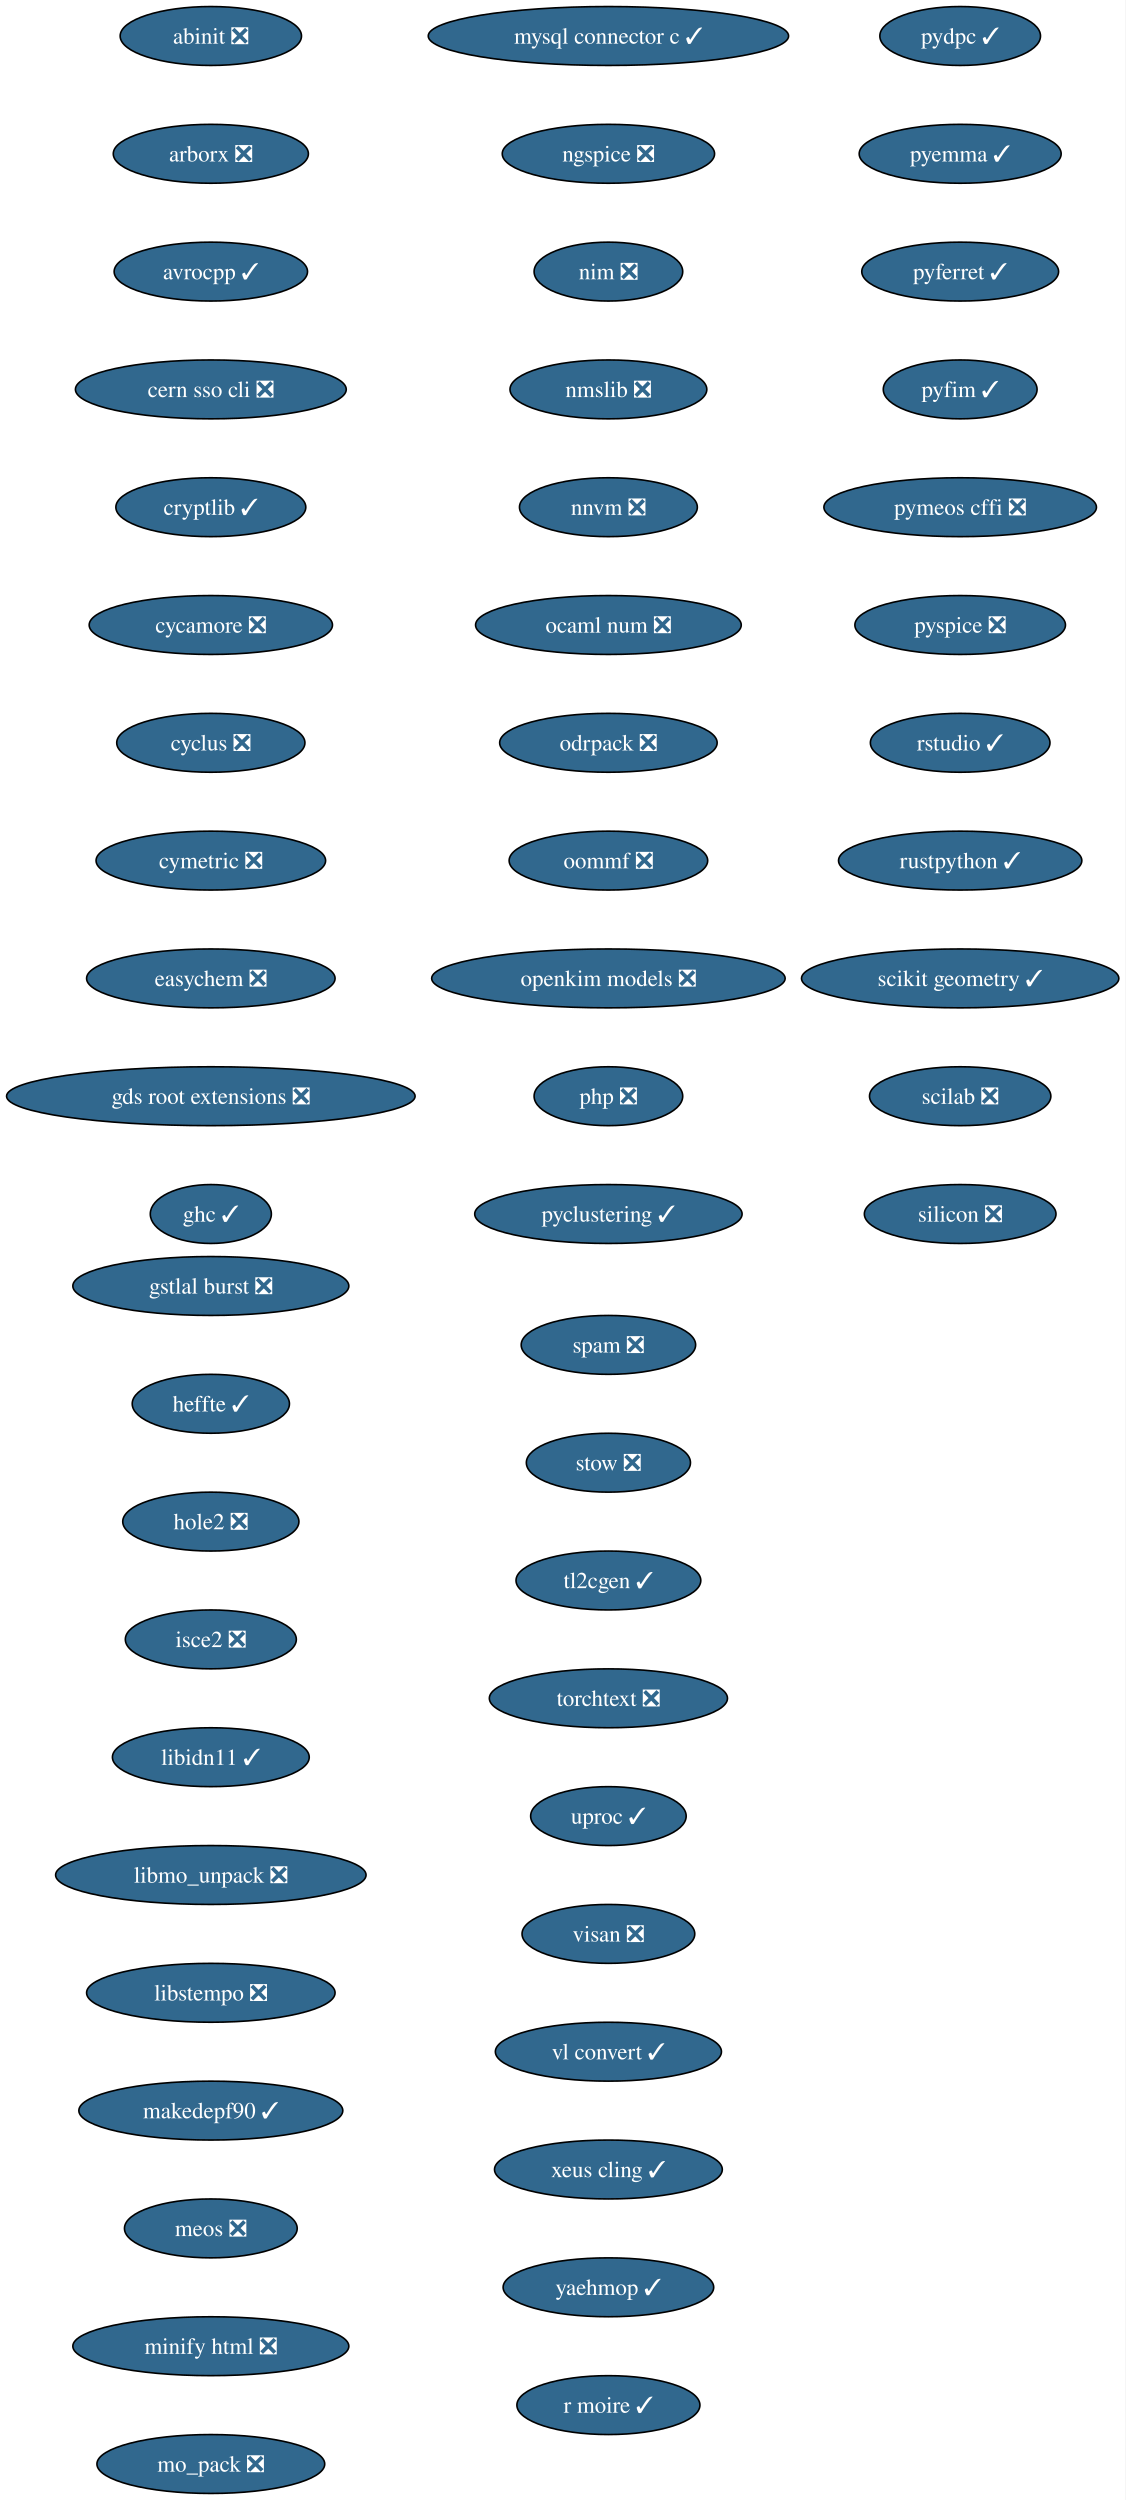
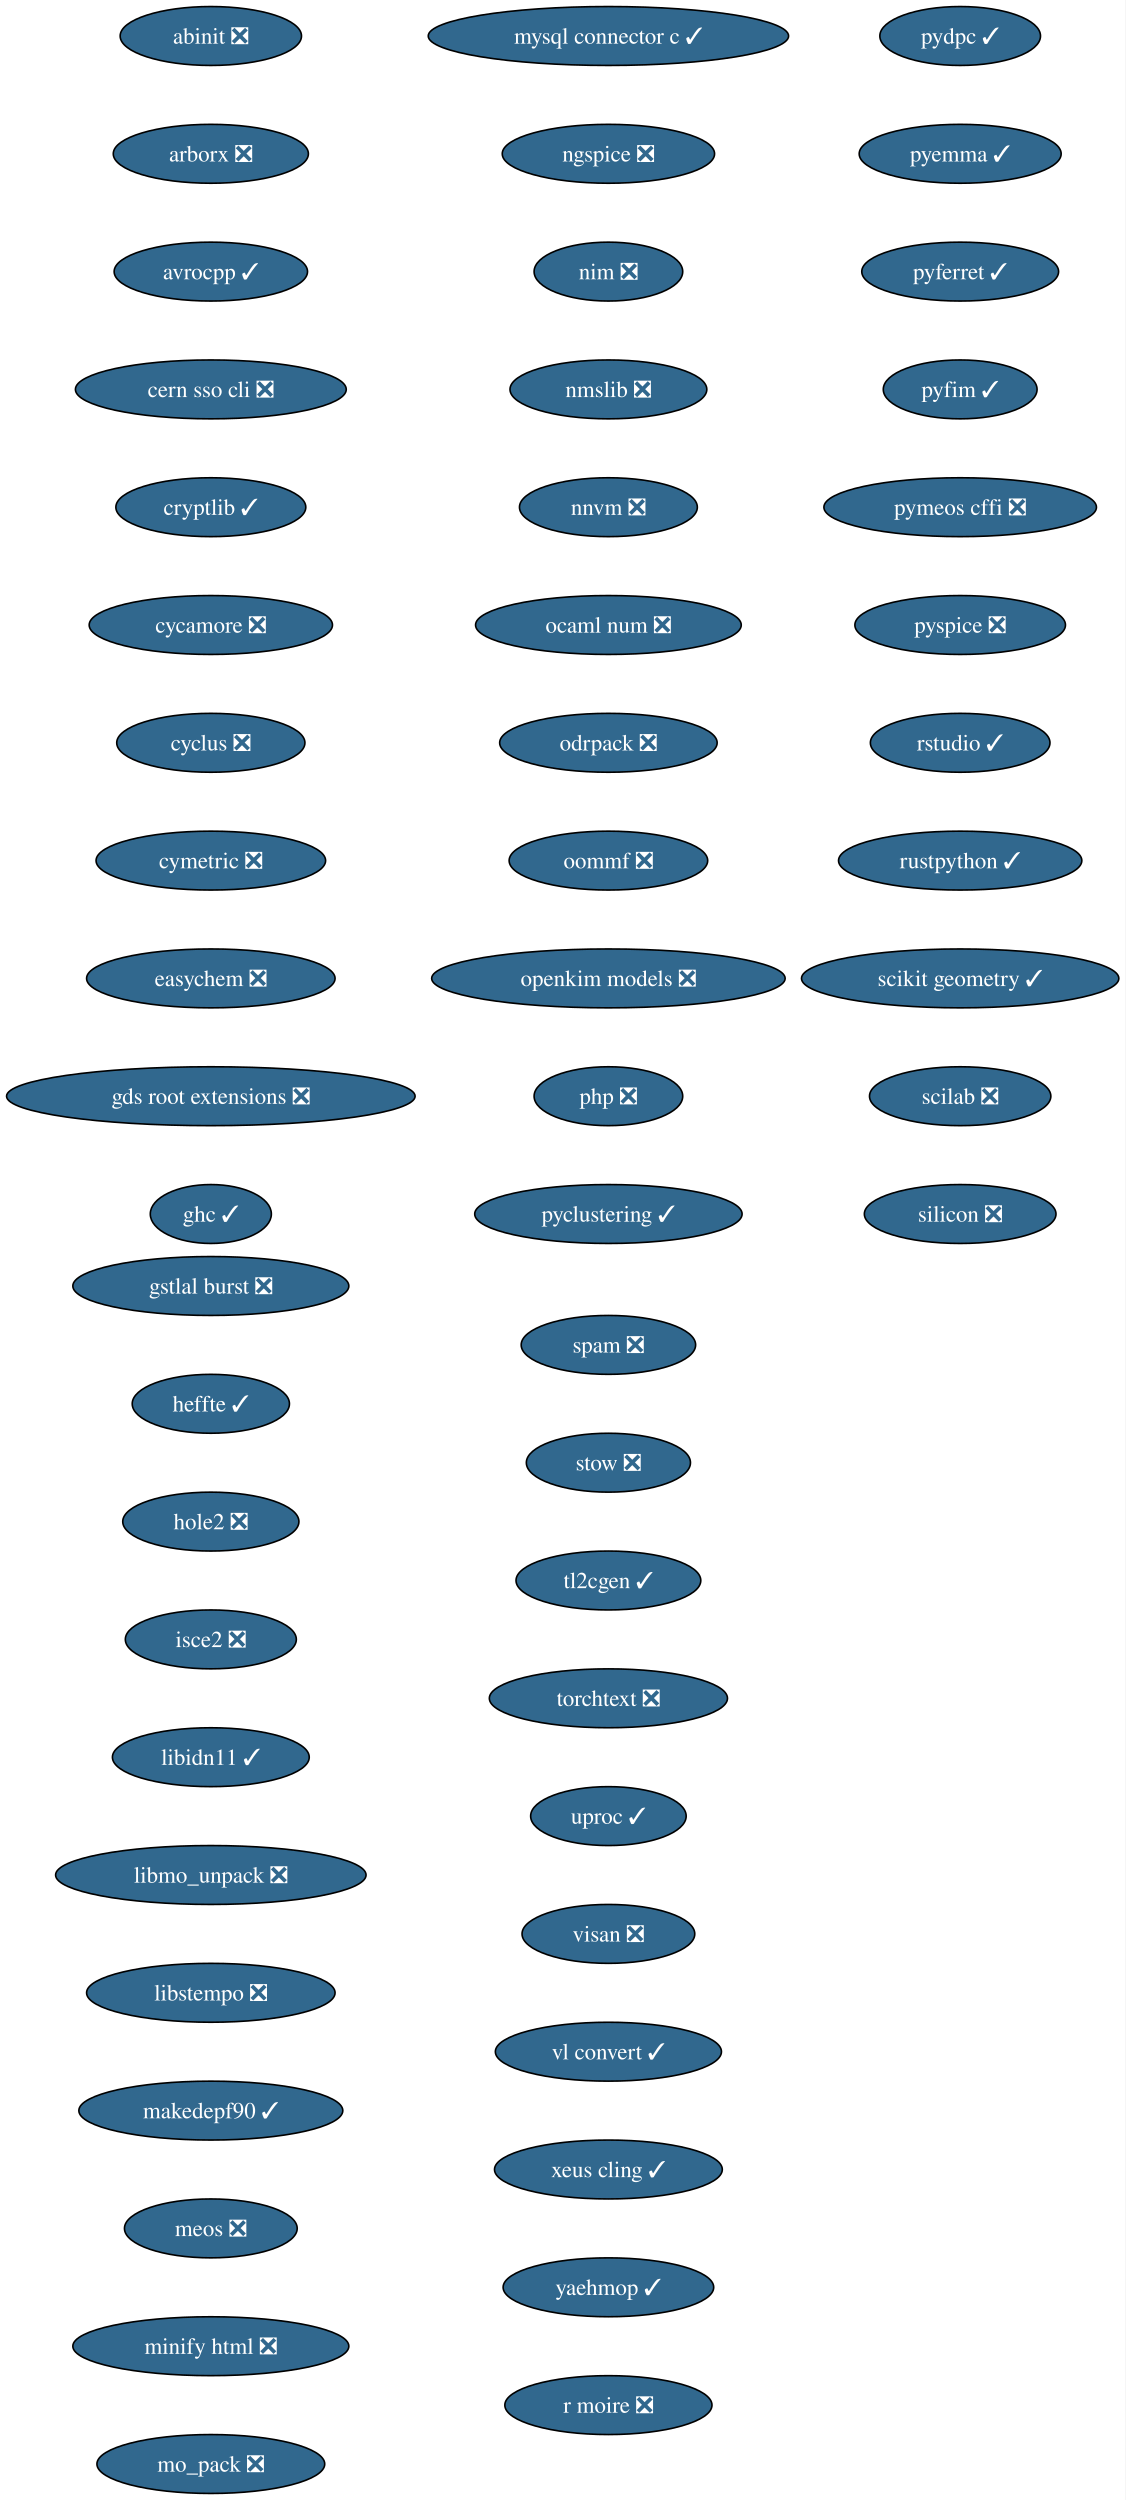
<svg xmlns="http://www.w3.org/2000/svg" xmlns:xlink="http://www.w3.org/1999/xlink" width="688pt" height="1528pt" viewBox="0.00 0.00 688.00 1528.00">
  <g id="graph0" class="graph" transform="scale(1 1) rotate(0) translate(4 1524)">
    <polygon fill="white" stroke="none" points="-4,4 -4,-1524 683.84,-1524 683.84,4 -4,4" />
    <g id="node1" class="node">
      <g id="a_node1">
        <a xlink:href="https://github.com/conda-forge/abinit-feedstock/pull/84" xlink:title="abinit ❎">
          <ellipse fill="#31688e" stroke="black" cx="124.86" cy="-1502" rx="55.42" ry="18" />
          <text xml:space="preserve" text-anchor="middle" x="124.86" y="-1497.32" font-family="Times,serif" font-size="14.00" fill="white">abinit ❎</text>
        </a>
      </g>
    </g>
    <g id="node2" class="node">
      <g id="a_node2">
        <a xlink:href="https://github.com/conda-forge/arborx-feedstock/pull/14" xlink:title="arborx ❎">
          <ellipse fill="#31688e" stroke="black" cx="124.86" cy="-1430" rx="59.63" ry="18" />
          <text xml:space="preserve" text-anchor="middle" x="124.86" y="-1425.32" font-family="Times,serif" font-size="14.00" fill="white">arborx ❎</text>
        </a>
      </g>
    </g>
    <g id="node3" class="node">
      <g id="a_node3">
        <a xlink:href="https://github.com/conda-forge/avrocpp-feedstock/pull/37" xlink:title="avrocpp ✓">
          <ellipse fill="#31688e" stroke="black" cx="124.86" cy="-1358" rx="59.1" ry="18" />
          <text xml:space="preserve" text-anchor="middle" x="124.86" y="-1353.32" font-family="Times,serif" font-size="14.00" fill="white">avrocpp ✓</text>
        </a>
      </g>
    </g>
    <g id="node4" class="node">
      <g id="a_node4">
        <a xlink:href="https://github.com/conda-forge/cern-sso-cli-feedstock/pull/10" xlink:title="cern sso cli ❎">
          <ellipse fill="#31688e" stroke="black" cx="124.86" cy="-1286" rx="82.77" ry="18" />
          <text xml:space="preserve" text-anchor="middle" x="124.86" y="-1281.32" font-family="Times,serif" font-size="14.00" fill="white">cern sso cli ❎</text>
        </a>
      </g>
    </g>
    <g id="node5" class="node">
      <g id="a_node5">
        <a xlink:href="https://github.com/conda-forge/cryptlib-feedstock/pull/6" xlink:title="cryptlib ✓">
          <ellipse fill="#31688e" stroke="black" cx="124.86" cy="-1214" rx="58.05" ry="18" />
          <text xml:space="preserve" text-anchor="middle" x="124.86" y="-1209.32" font-family="Times,serif" font-size="14.00" fill="white">cryptlib ✓</text>
        </a>
      </g>
    </g>
    <g id="node6" class="node">
      <g id="a_node6">
        <a xlink:href="https://github.com/conda-forge/cycamore-feedstock/pull/31" xlink:title="cycamore ❎">
          <ellipse fill="#31688e" stroke="black" cx="124.86" cy="-1142" rx="74.36" ry="18" />
          <text xml:space="preserve" text-anchor="middle" x="124.86" y="-1137.33" font-family="Times,serif" font-size="14.00" fill="white">cycamore ❎</text>
        </a>
      </g>
    </g>
    <g id="node7" class="node">
      <g id="a_node7">
        <a xlink:href="https://github.com/conda-forge/cyclus-feedstock/pull/111" xlink:title="cyclus ❎">
          <ellipse fill="#31688e" stroke="black" cx="124.86" cy="-1070" rx="57.52" ry="18" />
          <text xml:space="preserve" text-anchor="middle" x="124.86" y="-1065.33" font-family="Times,serif" font-size="14.00" fill="white">cyclus ❎</text>
        </a>
      </g>
    </g>
    <g id="node8" class="node">
      <g id="a_node8">
        <a xlink:href="https://github.com/conda-forge/cymetric-feedstock/pull/21" xlink:title="cymetric ❎">
          <ellipse fill="#31688e" stroke="black" cx="124.86" cy="-998" rx="70.15" ry="18" />
          <text xml:space="preserve" text-anchor="middle" x="124.86" y="-993.33" font-family="Times,serif" font-size="14.00" fill="white">cymetric ❎</text>
        </a>
      </g>
    </g>
    <g id="node9" class="node">
      <g id="a_node9">
        <a xlink:href="https://github.com/conda-forge/easychem-feedstock/pull/3" xlink:title="easychem ❎">
          <ellipse fill="#31688e" stroke="black" cx="124.86" cy="-926" rx="75.94" ry="18" />
          <text xml:space="preserve" text-anchor="middle" x="124.86" y="-921.33" font-family="Times,serif" font-size="14.00" fill="white">easychem ❎</text>
        </a>
      </g>
    </g>
    <g id="node10" class="node">
      <g id="a_node10">
        <a xlink:href="https://github.com/conda-forge/gds-root-extensions-feedstock/pull/29" xlink:title="gds root extensions ❎">
          <ellipse fill="#31688e" stroke="black" cx="124.86" cy="-854" rx="124.86" ry="18" />
          <text xml:space="preserve" text-anchor="middle" x="124.86" y="-849.33" font-family="Times,serif" font-size="14.00" fill="white">gds root extensions ❎</text>
        </a>
      </g>
    </g>
    <g id="node11" class="node">
      <g id="a_node11">
        <a xlink:href="https://github.com/conda-forge/ghc-feedstock/pull/43" xlink:title="ghc ✓">
          <ellipse fill="#31688e" stroke="black" cx="124.86" cy="-782" rx="37" ry="18" />
          <text xml:space="preserve" text-anchor="middle" x="124.86" y="-777.33" font-family="Times,serif" font-size="14.00" fill="white">ghc ✓</text>
        </a>
      </g>
    </g>
    <g id="node12" class="node">
      <g id="a_node12">
        <a xlink:href="https://github.com/conda-forge/gstlal-burst-feedstock/pull/18" xlink:title="gstlal burst ❎">
          <ellipse fill="#31688e" stroke="black" cx="124.86" cy="-738" rx="84.35" ry="18" />
          <text xml:space="preserve" text-anchor="middle" x="124.86" y="-733.33" font-family="Times,serif" font-size="14.00" fill="white">gstlal burst ❎</text>
        </a>
      </g>
    </g>
    <g id="node13" class="node">
      <g id="a_node13">
        <a xlink:href="https://github.com/conda-forge/heffte-feedstock/pull/9" xlink:title="heffte ✓">
          <ellipse fill="#31688e" stroke="black" cx="124.86" cy="-666" rx="48.05" ry="18" />
          <text xml:space="preserve" text-anchor="middle" x="124.86" y="-661.33" font-family="Times,serif" font-size="14.00" fill="white">heffte ✓</text>
        </a>
      </g>
    </g>
    <g id="node14" class="node">
      <g id="a_node14">
        <a xlink:href="https://github.com/conda-forge/hole2-feedstock/pull/1" xlink:title="hole2 ❎">
          <ellipse fill="#31688e" stroke="black" cx="124.86" cy="-594" rx="53.84" ry="18" />
          <text xml:space="preserve" text-anchor="middle" x="124.86" y="-589.33" font-family="Times,serif" font-size="14.00" fill="white">hole2 ❎</text>
        </a>
      </g>
    </g>
    <g id="node15" class="node">
      <g id="a_node15">
        <a xlink:href="https://github.com/conda-forge/isce2-feedstock/pull/89" xlink:title="isce2 ❎">
          <ellipse fill="#31688e" stroke="black" cx="124.86" cy="-522" rx="52.26" ry="18" />
          <text xml:space="preserve" text-anchor="middle" x="124.86" y="-517.33" font-family="Times,serif" font-size="14.00" fill="white">isce2 ❎</text>
        </a>
      </g>
    </g>
    <g id="node16" class="node">
      <g id="a_node16">
        <a xlink:href="https://github.com/conda-forge/libidn11-feedstock/pull/12" xlink:title="libidn11 ✓">
          <ellipse fill="#31688e" stroke="black" cx="124.86" cy="-450" rx="60.15" ry="18" />
          <text xml:space="preserve" text-anchor="middle" x="124.86" y="-445.32" font-family="Times,serif" font-size="14.00" fill="white">libidn11 ✓</text>
        </a>
      </g>
    </g>
    <g id="node17" class="node">
      <g id="a_node17">
        <a xlink:href="https://github.com/conda-forge/libmo_unpack-feedstock/pull/17" xlink:title="libmo_unpack ❎">
          <ellipse fill="#31688e" stroke="black" cx="124.86" cy="-378" rx="94.88" ry="18" />
          <text xml:space="preserve" text-anchor="middle" x="124.86" y="-373.32" font-family="Times,serif" font-size="14.00" fill="white">libmo_unpack ❎</text>
        </a>
      </g>
    </g>
    <g id="node18" class="node">
      <g id="a_node18">
        <a xlink:href="https://github.com/conda-forge/libstempo-feedstock/pull/45" xlink:title="libstempo ❎">
          <ellipse fill="#31688e" stroke="black" cx="124.86" cy="-306" rx="75.94" ry="18" />
          <text xml:space="preserve" text-anchor="middle" x="124.86" y="-301.32" font-family="Times,serif" font-size="14.00" fill="white">libstempo ❎</text>
        </a>
      </g>
    </g>
    <g id="node19" class="node">
      <g id="a_node19">
        <a xlink:href="https://github.com/conda-forge/makedepf90-feedstock/pull/1" xlink:title="makedepf90 ✓">
          <ellipse fill="#31688e" stroke="black" cx="124.86" cy="-234" rx="80.67" ry="18" />
          <text xml:space="preserve" text-anchor="middle" x="124.86" y="-229.32" font-family="Times,serif" font-size="14.00" fill="white">makedepf90 ✓</text>
        </a>
      </g>
    </g>
    <g id="node20" class="node">
      <g id="a_node20">
        <a xlink:href="https://github.com/conda-forge/meos-feedstock/pull/18" xlink:title="meos ❎">
          <ellipse fill="#31688e" stroke="black" cx="124.86" cy="-162" rx="52.79" ry="18" />
          <text xml:space="preserve" text-anchor="middle" x="124.86" y="-157.32" font-family="Times,serif" font-size="14.00" fill="white">meos ❎</text>
        </a>
      </g>
    </g>
    <g id="node21" class="node">
      <g id="a_node21">
        <a xlink:href="https://github.com/conda-forge/minify-html-feedstock/pull/11" xlink:title="minify html ❎">
          <ellipse fill="#31688e" stroke="black" cx="124.86" cy="-90" rx="84.35" ry="18" />
          <text xml:space="preserve" text-anchor="middle" x="124.86" y="-85.33" font-family="Times,serif" font-size="14.00" fill="white">minify html ❎</text>
        </a>
      </g>
    </g>
    <g id="node22" class="node">
      <g id="a_node22">
        <a xlink:href="https://github.com/conda-forge/mo_pack-feedstock/pull/43" xlink:title="mo_pack ❎">
          <ellipse fill="#31688e" stroke="black" cx="124.86" cy="-18" rx="69.62" ry="18" />
          <text xml:space="preserve" text-anchor="middle" x="124.86" y="-13.32" font-family="Times,serif" font-size="14.00" fill="white">mo_pack ❎</text>
        </a>
      </g>
    </g>
    <g id="node23" class="node">
      <g id="a_node23">
        <a xlink:href="https://github.com/conda-forge/mysql-connector-c-feedstock/pull/26" xlink:title="mysql connector c ✓">
          <ellipse fill="#31688e" stroke="black" cx="367.86" cy="-1502" rx="110.13" ry="18" />
          <text xml:space="preserve" text-anchor="middle" x="367.86" y="-1497.32" font-family="Times,serif" font-size="14.00" fill="white">mysql connector c ✓</text>
        </a>
      </g>
    </g>
    <g id="node24" class="node">
      <g id="a_node24">
        <a xlink:href="https://github.com/conda-forge/ngspice-feedstock/pull/39" xlink:title="ngspice ❎">
          <ellipse fill="#31688e" stroke="black" cx="367.86" cy="-1430" rx="64.89" ry="18" />
          <text xml:space="preserve" text-anchor="middle" x="367.86" y="-1425.32" font-family="Times,serif" font-size="14.00" fill="white">ngspice ❎</text>
        </a>
      </g>
    </g>
    <g id="node25" class="node">
      <g id="a_node25">
        <a xlink:href="https://github.com/conda-forge/nim-feedstock/pull/19" xlink:title="nim ❎">
          <ellipse fill="#31688e" stroke="black" cx="367.86" cy="-1358" rx="45.42" ry="18" />
          <text xml:space="preserve" text-anchor="middle" x="367.86" y="-1353.32" font-family="Times,serif" font-size="14.00" fill="white">nim ❎</text>
        </a>
      </g>
    </g>
    <g id="node26" class="node">
      <g id="a_node26">
        <a xlink:href="https://github.com/conda-forge/nmslib-feedstock/pull/28" xlink:title="nmslib ❎">
          <ellipse fill="#31688e" stroke="black" cx="367.86" cy="-1286" rx="60.15" ry="18" />
          <text xml:space="preserve" text-anchor="middle" x="367.86" y="-1281.32" font-family="Times,serif" font-size="14.00" fill="white">nmslib ❎</text>
        </a>
      </g>
    </g>
    <g id="node27" class="node">
      <g id="a_node27">
        <a xlink:href="https://github.com/conda-forge/nnvm-feedstock/pull/13" xlink:title="nnvm ❎">
          <ellipse fill="#31688e" stroke="black" cx="367.86" cy="-1214" rx="54.36" ry="18" />
          <text xml:space="preserve" text-anchor="middle" x="367.86" y="-1209.32" font-family="Times,serif" font-size="14.00" fill="white">nnvm ❎</text>
        </a>
      </g>
    </g>
    <g id="node28" class="node">
      <g id="a_node28">
        <a xlink:href="https://github.com/conda-forge/ocaml-num-feedstock/pull/9" xlink:title="ocaml num ❎">
          <ellipse fill="#31688e" stroke="black" cx="367.86" cy="-1142" rx="81.2" ry="18" />
          <text xml:space="preserve" text-anchor="middle" x="367.86" y="-1137.33" font-family="Times,serif" font-size="14.00" fill="white">ocaml num ❎</text>
        </a>
      </g>
    </g>
    <g id="node29" class="node">
      <g id="a_node29">
        <a xlink:href="https://github.com/conda-forge/odrpack-feedstock/pull/9" xlink:title="odrpack ❎">
          <ellipse fill="#31688e" stroke="black" cx="367.86" cy="-1070" rx="66.47" ry="18" />
          <text xml:space="preserve" text-anchor="middle" x="367.86" y="-1065.33" font-family="Times,serif" font-size="14.00" fill="white">odrpack ❎</text>
        </a>
      </g>
    </g>
    <g id="node30" class="node">
      <g id="a_node30">
        <a xlink:href="https://github.com/conda-forge/oommf-feedstock/pull/31" xlink:title="oommf ❎">
          <ellipse fill="#31688e" stroke="black" cx="367.86" cy="-998" rx="60.68" ry="18" />
          <text xml:space="preserve" text-anchor="middle" x="367.86" y="-993.33" font-family="Times,serif" font-size="14.00" fill="white">oommf ❎</text>
        </a>
      </g>
    </g>
    <g id="node31" class="node">
      <g id="a_node31">
        <a xlink:href="https://github.com/conda-forge/openkim-models-feedstock/pull/15" xlink:title="openkim models ❎">
          <ellipse fill="#31688e" stroke="black" cx="367.86" cy="-926" rx="108.03" ry="18" />
          <text xml:space="preserve" text-anchor="middle" x="367.86" y="-921.33" font-family="Times,serif" font-size="14.00" fill="white">openkim models ❎</text>
        </a>
      </g>
    </g>
    <g id="node32" class="node">
      <g id="a_node32">
        <a xlink:href="https://github.com/conda-forge/php-feedstock/pull/55" xlink:title="php ❎">
          <ellipse fill="#31688e" stroke="black" cx="367.86" cy="-854" rx="45.42" ry="18" />
          <text xml:space="preserve" text-anchor="middle" x="367.86" y="-849.33" font-family="Times,serif" font-size="14.00" fill="white">php ❎</text>
        </a>
      </g>
    </g>
    <g id="node33" class="node">
      <g id="a_node33">
        <a xlink:href="https://github.com/conda-forge/pyclustering-feedstock/pull/21" xlink:title="pyclustering ✓">
          <ellipse fill="#31688e" stroke="black" cx="367.86" cy="-782" rx="81.72" ry="18" />
          <text xml:space="preserve" text-anchor="middle" x="367.86" y="-777.33" font-family="Times,serif" font-size="14.00" fill="white">pyclustering ✓</text>
        </a>
      </g>
    </g>
    <g id="node34" class="node">
      <g id="a_node34">
        <a xlink:href="https://github.com/conda-forge/pydpc-feedstock/pull/16" xlink:title="pydpc ✓">
          <ellipse fill="#31688e" stroke="black" cx="582.86" cy="-1502" rx="49.1" ry="18" />
          <text xml:space="preserve" text-anchor="middle" x="582.86" y="-1497.32" font-family="Times,serif" font-size="14.00" fill="white">pydpc ✓</text>
        </a>
      </g>
    </g>
    <g id="node35" class="node">
      <g id="a_node35">
        <a xlink:href="https://github.com/conda-forge/pyemma-feedstock/pull/45" xlink:title="pyemma ✓">
          <ellipse fill="#31688e" stroke="black" cx="582.86" cy="-1430" rx="61.73" ry="18" />
          <text xml:space="preserve" text-anchor="middle" x="582.86" y="-1425.32" font-family="Times,serif" font-size="14.00" fill="white">pyemma ✓</text>
        </a>
      </g>
    </g>
    <g id="node36" class="node">
      <g id="a_node36">
        <a xlink:href="https://github.com/conda-forge/pyferret-feedstock/pull/110" xlink:title="pyferret ✓">
          <ellipse fill="#31688e" stroke="black" cx="582.86" cy="-1358" rx="60.15" ry="18" />
          <text xml:space="preserve" text-anchor="middle" x="582.86" y="-1353.32" font-family="Times,serif" font-size="14.00" fill="white">pyferret ✓</text>
        </a>
      </g>
    </g>
    <g id="node37" class="node">
      <g id="a_node37">
        <a xlink:href="https://github.com/conda-forge/pyfim-feedstock/pull/16" xlink:title="pyfim ✓">
          <ellipse fill="#31688e" stroke="black" cx="582.86" cy="-1286" rx="47" ry="18" />
          <text xml:space="preserve" text-anchor="middle" x="582.86" y="-1281.32" font-family="Times,serif" font-size="14.00" fill="white">pyfim ✓</text>
        </a>
      </g>
    </g>
    <g id="node38" class="node">
      <g id="a_node38">
        <a xlink:href="https://github.com/conda-forge/pymeos-cffi-feedstock/pull/11" xlink:title="pymeos cffi ❎">
          <ellipse fill="#31688e" stroke="black" cx="582.86" cy="-1214" rx="83.3" ry="18" />
          <text xml:space="preserve" text-anchor="middle" x="582.86" y="-1209.32" font-family="Times,serif" font-size="14.00" fill="white">pymeos cffi ❎</text>
        </a>
      </g>
    </g>
    <g id="node39" class="node">
      <g id="a_node39">
        <a xlink:href="https://github.com/conda-forge/pyspice-feedstock/pull/35" xlink:title="pyspice ❎">
          <ellipse fill="#31688e" stroke="black" cx="582.86" cy="-1142" rx="64.36" ry="18" />
          <text xml:space="preserve" text-anchor="middle" x="582.86" y="-1137.33" font-family="Times,serif" font-size="14.00" fill="white">pyspice ❎</text>
        </a>
      </g>
    </g>
    <g id="node40" class="node">
      <g id="a_node40">
        <a xlink:href="https://github.com/conda-forge/rstudio-feedstock/pull/35" xlink:title="rstudio ✓">
          <ellipse fill="#31688e" stroke="black" cx="582.86" cy="-1070" rx="54.89" ry="18" />
          <text xml:space="preserve" text-anchor="middle" x="582.86" y="-1065.33" font-family="Times,serif" font-size="14.00" fill="white">rstudio ✓</text>
        </a>
      </g>
    </g>
    <g id="node41" class="node">
      <g id="a_node41">
        <a xlink:href="https://github.com/conda-forge/rustpython-feedstock/pull/8" xlink:title="rustpython ✓">
          <ellipse fill="#31688e" stroke="black" cx="582.86" cy="-998" rx="74.36" ry="18" />
          <text xml:space="preserve" text-anchor="middle" x="582.86" y="-993.33" font-family="Times,serif" font-size="14.00" fill="white">rustpython ✓</text>
        </a>
      </g>
    </g>
    <g id="node42" class="node">
      <g id="a_node42">
        <a xlink:href="https://github.com/conda-forge/scikit-geometry-feedstock/pull/15" xlink:title="scikit geometry ✓">
          <ellipse fill="#31688e" stroke="black" cx="582.86" cy="-926" rx="96.98" ry="18" />
          <text xml:space="preserve" text-anchor="middle" x="582.86" y="-921.33" font-family="Times,serif" font-size="14.00" fill="white">scikit geometry ✓</text>
        </a>
      </g>
    </g>
    <g id="node43" class="node">
      <g id="a_node43">
        <a xlink:href="https://github.com/conda-forge/scilab-feedstock/pull/60" xlink:title="scilab ❎">
          <ellipse fill="#31688e" stroke="black" cx="582.86" cy="-854" rx="55.42" ry="18" />
          <text xml:space="preserve" text-anchor="middle" x="582.86" y="-849.33" font-family="Times,serif" font-size="14.00" fill="white">scilab ❎</text>
        </a>
      </g>
    </g>
    <g id="node44" class="node">
      <g id="a_node44">
        <a xlink:href="https://github.com/conda-forge/silicon-feedstock/pull/7" xlink:title="silicon ❎">
          <ellipse fill="#31688e" stroke="black" cx="582.86" cy="-782" rx="58.57" ry="18" />
          <text xml:space="preserve" text-anchor="middle" x="582.86" y="-777.33" font-family="Times,serif" font-size="14.00" fill="white">silicon ❎</text>
        </a>
      </g>
    </g>
    <g id="node45" class="node">
      <g id="a_node45">
        <a xlink:href="https://github.com/conda-forge/spam-feedstock/pull/2" xlink:title="spam ❎">
          <ellipse fill="#31688e" stroke="black" cx="367.86" cy="-702" rx="53.31" ry="18" />
          <text xml:space="preserve" text-anchor="middle" x="367.86" y="-697.33" font-family="Times,serif" font-size="14.00" fill="white">spam ❎</text>
        </a>
      </g>
    </g>
    <g id="node46" class="node">
      <g id="a_node46">
        <a xlink:href="https://github.com/conda-forge/stow-feedstock/pull/8" xlink:title="stow ❎">
          <ellipse fill="#31688e" stroke="black" cx="367.86" cy="-630" rx="50.16" ry="18" />
          <text xml:space="preserve" text-anchor="middle" x="367.86" y="-625.33" font-family="Times,serif" font-size="14.00" fill="white">stow ❎</text>
        </a>
      </g>
    </g>
    <g id="node47" class="node">
      <g id="a_node47">
        <a xlink:href="https://github.com/conda-forge/tl2cgen-feedstock/pull/14" xlink:title="tl2cgen ✓">
          <ellipse fill="#31688e" stroke="black" cx="367.86" cy="-558" rx="56.47" ry="18" />
          <text xml:space="preserve" text-anchor="middle" x="367.86" y="-553.33" font-family="Times,serif" font-size="14.00" fill="white">tl2cgen ✓</text>
        </a>
      </g>
    </g>
    <g id="node48" class="node">
      <g id="a_node48">
        <a xlink:href="https://github.com/conda-forge/torchtext-feedstock/pull/7" xlink:title="torchtext ❎">
          <ellipse fill="#31688e" stroke="black" cx="367.86" cy="-486" rx="72.78" ry="18" />
          <text xml:space="preserve" text-anchor="middle" x="367.86" y="-481.32" font-family="Times,serif" font-size="14.00" fill="white">torchtext ❎</text>
        </a>
      </g>
    </g>
    <g id="node49" class="node">
      <g id="a_node49">
        <a xlink:href="https://github.com/conda-forge/uproc-feedstock/pull/1" xlink:title="uproc ✓">
          <ellipse fill="#31688e" stroke="black" cx="367.86" cy="-414" rx="47.53" ry="18" />
          <text xml:space="preserve" text-anchor="middle" x="367.86" y="-409.32" font-family="Times,serif" font-size="14.00" fill="white">uproc ✓</text>
        </a>
      </g>
    </g>
    <g id="node50" class="node">
      <g id="a_node50">
        <a xlink:href="https://github.com/conda-forge/visan-feedstock/pull/18" xlink:title="visan ❎">
          <ellipse fill="#31688e" stroke="black" cx="367.86" cy="-342" rx="52.79" ry="18" />
          <text xml:space="preserve" text-anchor="middle" x="367.86" y="-337.32" font-family="Times,serif" font-size="14.00" fill="white">visan ❎</text>
        </a>
      </g>
    </g>
    <g id="node51" class="node">
      <g id="a_node51">
        <a xlink:href="https://github.com/conda-forge/vl-convert-feedstock/pull/1" xlink:title="vl convert ✓">
          <ellipse fill="#31688e" stroke="black" cx="367.86" cy="-270" rx="69.1" ry="18" />
          <text xml:space="preserve" text-anchor="middle" x="367.86" y="-265.32" font-family="Times,serif" font-size="14.00" fill="white">vl convert ✓</text>
        </a>
      </g>
    </g>
    <g id="node52" class="node">
      <g id="a_node52">
        <a xlink:href="https://github.com/conda-forge/xeus-cling-feedstock/pull/69" xlink:title="xeus cling ✓">
          <ellipse fill="#31688e" stroke="black" cx="367.86" cy="-198" rx="69.62" ry="18" />
          <text xml:space="preserve" text-anchor="middle" x="367.86" y="-193.32" font-family="Times,serif" font-size="14.00" fill="white">xeus cling ✓</text>
        </a>
      </g>
    </g>
    <g id="node53" class="node">
      <g id="a_node53">
        <a xlink:href="https://github.com/conda-forge/yaehmop-feedstock/pull/14" xlink:title="yaehmop ✓">
          <ellipse fill="#31688e" stroke="black" cx="367.86" cy="-126" rx="64.36" ry="18" />
          <text xml:space="preserve" text-anchor="middle" x="367.86" y="-121.33" font-family="Times,serif" font-size="14.00" fill="white">yaehmop ✓</text>
        </a>
      </g>
    </g>
    <g id="node54" class="node">
      <g id="a_node54">
-         <a xlink:href="https://github.com/conda-forge/r-moire-feedstock/pull/1" xlink:title="r moire ✓">
-           <ellipse fill="#31688e" stroke="black" cx="367.86" cy="-54" rx="55.94" ry="18" />
-           <text xml:space="preserve" text-anchor="middle" x="367.86" y="-49.33" font-family="Times,serif" font-size="14.00" fill="white">r moire ✓</text>
+         <a xlink:href="https://github.com/conda-forge/r-moire-feedstock/pull/1" xlink:title="r moire ❎">
+           <ellipse fill="#31688e" stroke="black" cx="367.86" cy="-54" rx="63.31" ry="18" />
+           <text xml:space="preserve" text-anchor="middle" x="367.86" y="-49.33" font-family="Times,serif" font-size="14.00" fill="white">r moire ❎</text>
        </a>
      </g>
    </g>
  </g>
</svg>
